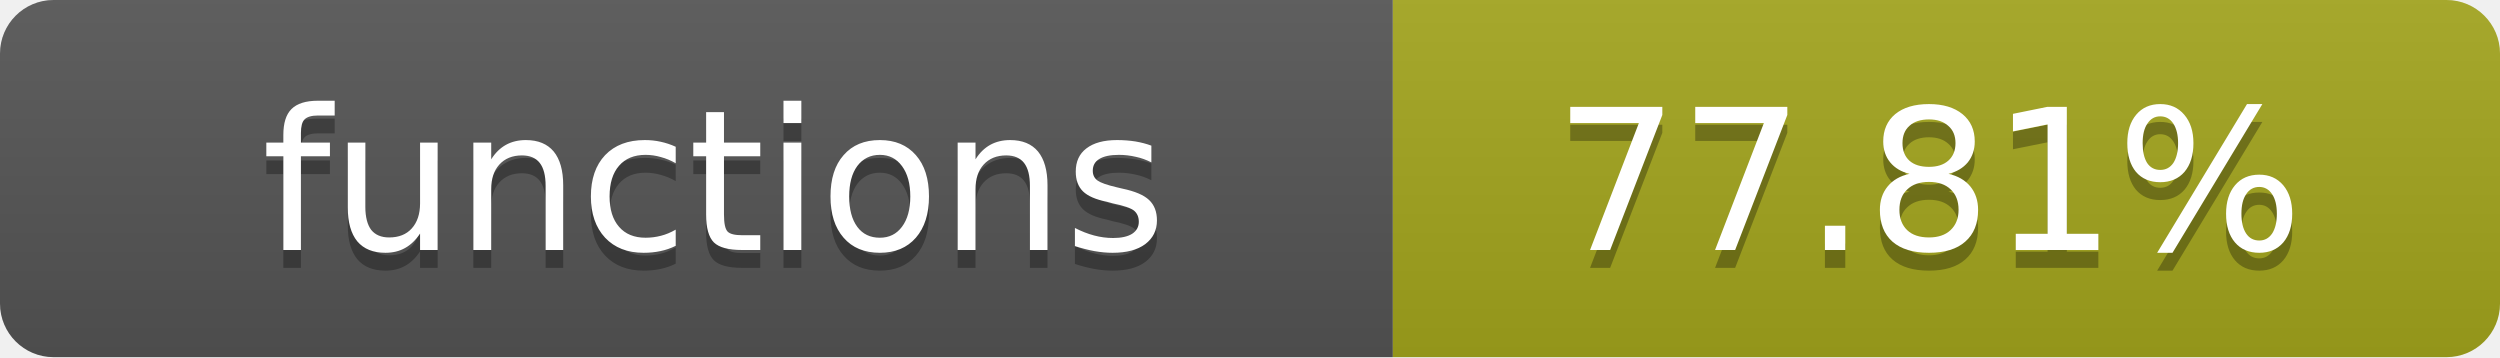
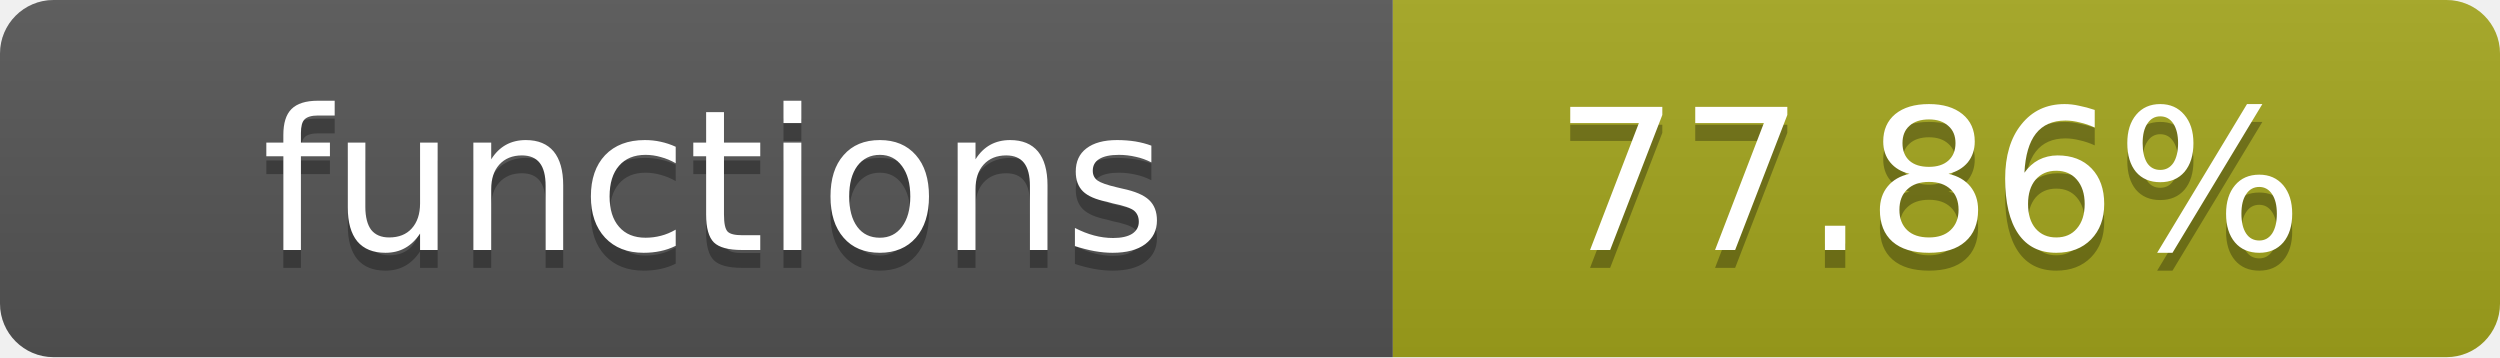
- <svg xmlns="http://www.w3.org/2000/svg" width="140" height="20" role="img" aria-label="functions: 77.81%">
+ <svg xmlns="http://www.w3.org/2000/svg" width="140" height="20" role="img" aria-label="functions: 77.86%">
  <linearGradient id="s" x2="0" y2="100%">
    <stop offset="0" stop-color="#bbb" stop-opacity=".1" />
    <stop offset="1" stop-opacity=".1" />
  </linearGradient>
  <clipPath id="r">
    <rect width="140" height="20" rx="3" fill="#fff" />
  </clipPath>
  <g clip-path="url(#r)">
    <rect width="78" height="20" fill="#555" />
    <rect x="78" width="62" height="20" fill="#a4a61d" />
    <rect width="140" height="20" fill="url(#s)" />
  </g>
  <g fill="#fff" text-anchor="middle" font-family="Verdana,Geneva,DejaVu Sans,sans-serif" text-rendering="geometricPrecision" font-size="11">
    <text x="40" y="15" fill="#010101" fill-opacity=".3">functions</text>
    <text x="40" y="14">functions</text>
-     <text x="108" y="15" fill="#010101" fill-opacity=".3">77.81%</text>
-     <text x="108" y="14">77.81%</text>
+     <text x="108" y="15" fill="#010101" fill-opacity=".3">77.86%</text>
+     <text x="108" y="14">77.86%</text>
  </g>
</svg>
